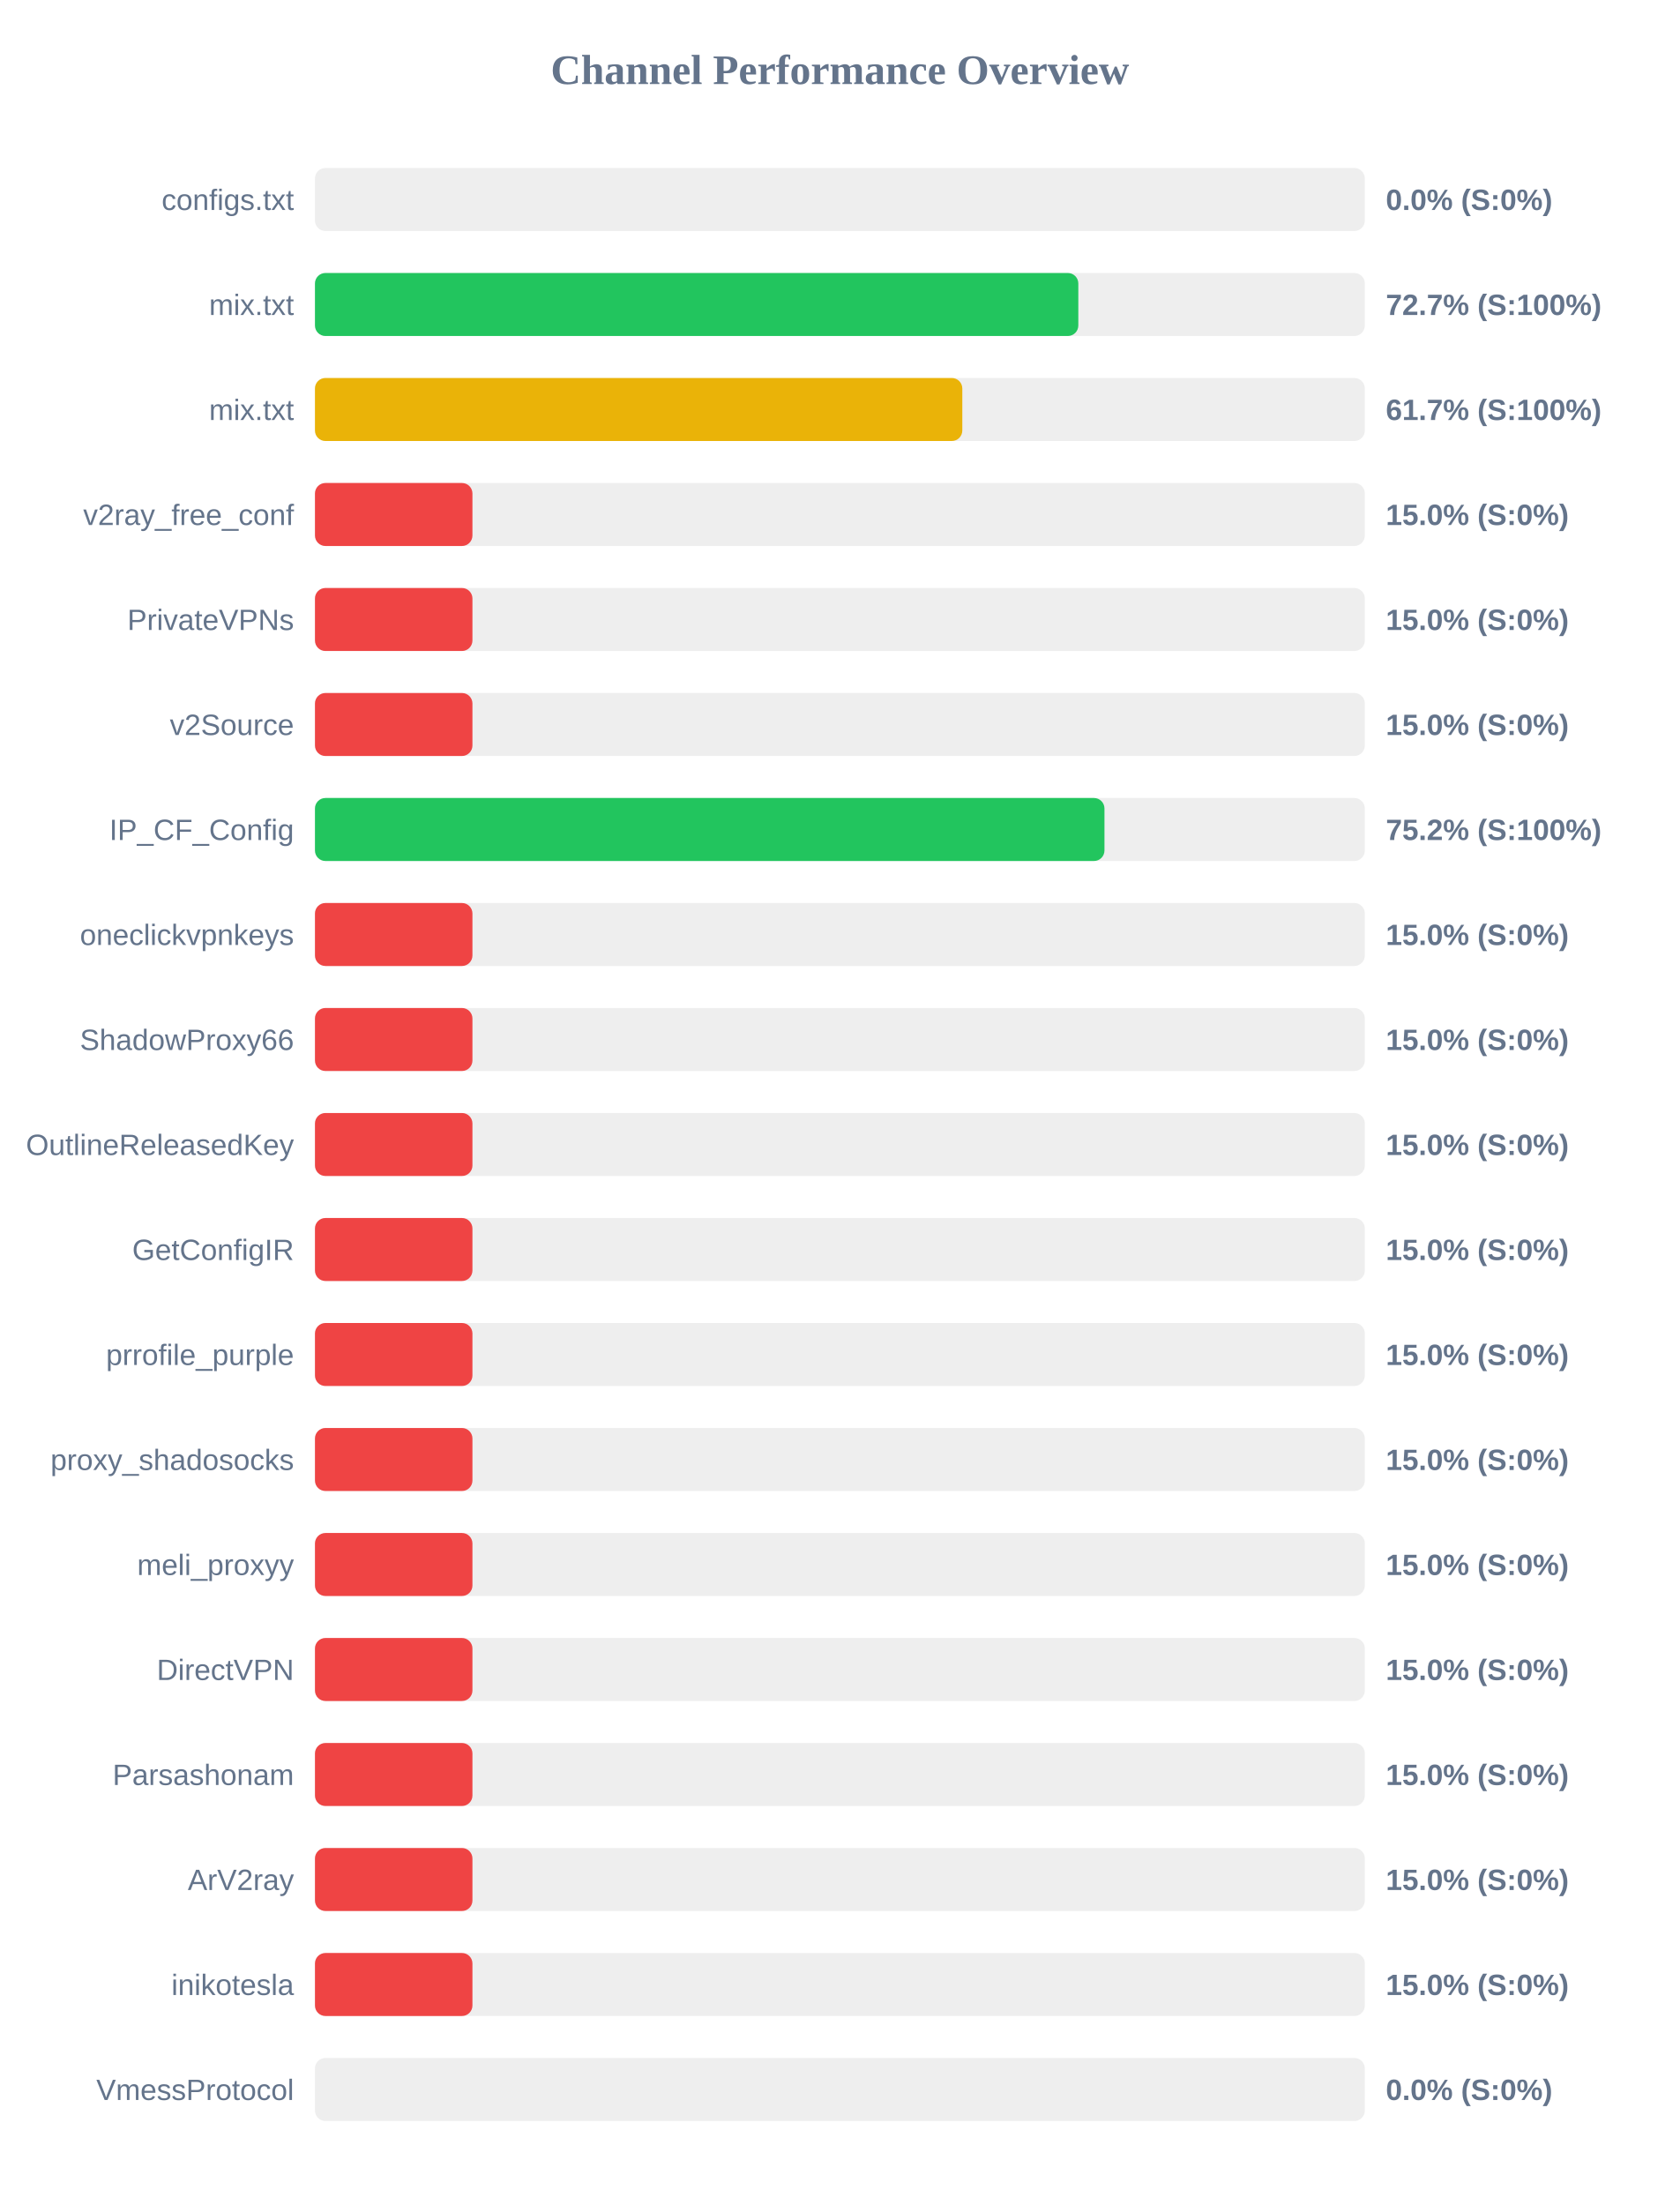
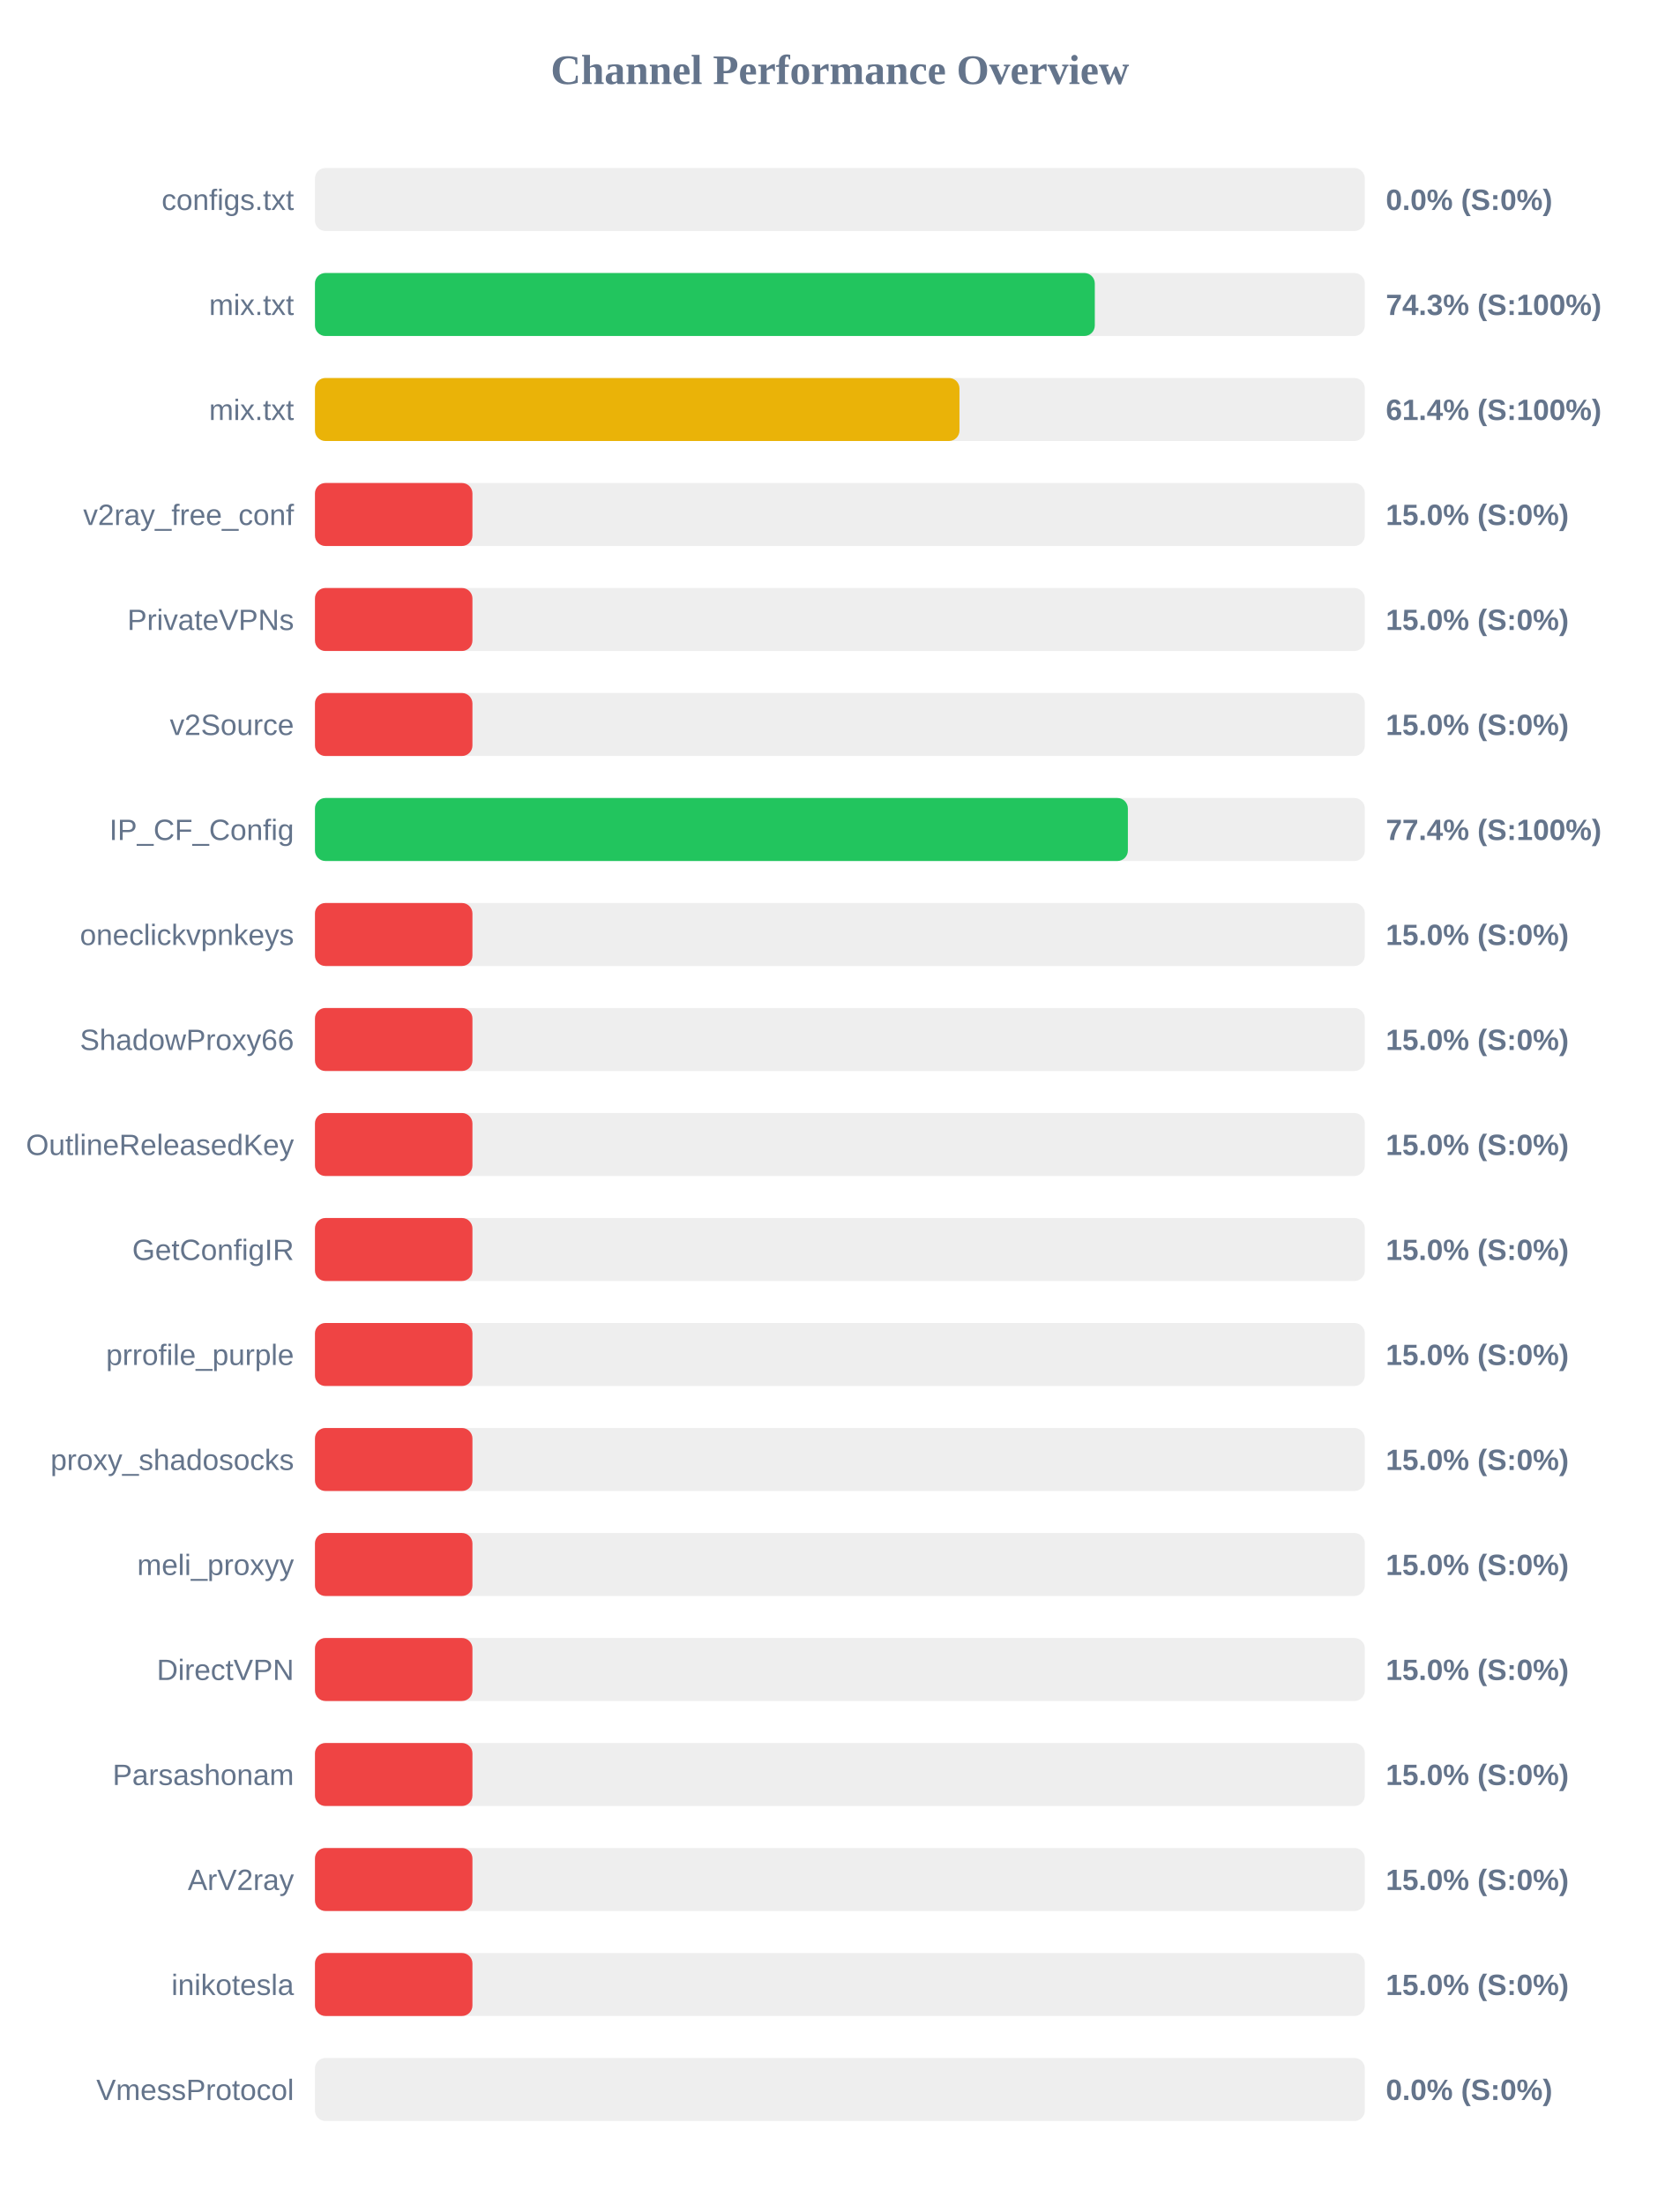
<svg xmlns="http://www.w3.org/2000/svg" width="800" height="1050" version="1.1">
  <style>
        .row { font: 14px Arial; fill: #64748b; }
        .score { font: bold 14px Arial; fill: #64748b; }
    </style>
  <text x="400" y="40" text-anchor="middle" font-size="20px" font-weight="bold" fill="#64748b">Channel Performance Overview</text>
  <rect x="150" y="80" width="500" height="30" fill="#eee" rx="5" />
  <rect x="150" y="80" width="0.0" height="30" fill="#ef4444" rx="5" />
  <text x="140" y="100" text-anchor="end" class="row">configs.txt</text>
  <text x="660" y="100" text-anchor="start" class="score">0.0% (S:0%)</text>
  <rect x="150" y="130" width="500" height="30" fill="#eee" rx="5" />
-   <rect x="150" y="130" width="363.55" height="30" fill="#22c55e" rx="5" />
+   <rect x="150" y="130" width="371.4" height="30" fill="#22c55e" rx="5" />
  <text x="140" y="150" text-anchor="end" class="row">mix.txt</text>
-   <text x="660" y="150" text-anchor="start" class="score">72.7% (S:100%)</text>
+   <text x="660" y="150" text-anchor="start" class="score">74.3% (S:100%)</text>
  <rect x="150" y="180" width="500" height="30" fill="#eee" rx="5" />
-   <rect x="150" y="180" width="308.3" height="30" fill="#eab308" rx="5" />
+   <rect x="150" y="180" width="306.95" height="30" fill="#eab308" rx="5" />
  <text x="140" y="200" text-anchor="end" class="row">mix.txt</text>
-   <text x="660" y="200" text-anchor="start" class="score">61.7% (S:100%)</text>
+   <text x="660" y="200" text-anchor="start" class="score">61.4% (S:100%)</text>
  <rect x="150" y="230" width="500" height="30" fill="#eee" rx="5" />
  <rect x="150" y="230" width="75.0" height="30" fill="#ef4444" rx="5" />
  <text x="140" y="250" text-anchor="end" class="row">v2ray_free_conf</text>
  <text x="660" y="250" text-anchor="start" class="score">15.0% (S:0%)</text>
  <rect x="150" y="280" width="500" height="30" fill="#eee" rx="5" />
  <rect x="150" y="280" width="75.0" height="30" fill="#ef4444" rx="5" />
  <text x="140" y="300" text-anchor="end" class="row">PrivateVPNs</text>
  <text x="660" y="300" text-anchor="start" class="score">15.0% (S:0%)</text>
  <rect x="150" y="330" width="500" height="30" fill="#eee" rx="5" />
  <rect x="150" y="330" width="75.0" height="30" fill="#ef4444" rx="5" />
  <text x="140" y="350" text-anchor="end" class="row">v2Source</text>
  <text x="660" y="350" text-anchor="start" class="score">15.0% (S:0%)</text>
  <rect x="150" y="380" width="500" height="30" fill="#eee" rx="5" />
-   <rect x="150" y="380" width="376.0" height="30" fill="#22c55e" rx="5" />
+   <rect x="150" y="380" width="387.15" height="30" fill="#22c55e" rx="5" />
  <text x="140" y="400" text-anchor="end" class="row">IP_CF_Config</text>
-   <text x="660" y="400" text-anchor="start" class="score">75.2% (S:100%)</text>
+   <text x="660" y="400" text-anchor="start" class="score">77.4% (S:100%)</text>
  <rect x="150" y="430" width="500" height="30" fill="#eee" rx="5" />
  <rect x="150" y="430" width="75.0" height="30" fill="#ef4444" rx="5" />
  <text x="140" y="450" text-anchor="end" class="row">oneclickvpnkeys</text>
  <text x="660" y="450" text-anchor="start" class="score">15.0% (S:0%)</text>
  <rect x="150" y="480" width="500" height="30" fill="#eee" rx="5" />
  <rect x="150" y="480" width="75.0" height="30" fill="#ef4444" rx="5" />
  <text x="140" y="500" text-anchor="end" class="row">ShadowProxy66</text>
  <text x="660" y="500" text-anchor="start" class="score">15.0% (S:0%)</text>
  <rect x="150" y="530" width="500" height="30" fill="#eee" rx="5" />
  <rect x="150" y="530" width="75.0" height="30" fill="#ef4444" rx="5" />
  <text x="140" y="550" text-anchor="end" class="row">OutlineReleasedKey</text>
  <text x="660" y="550" text-anchor="start" class="score">15.0% (S:0%)</text>
  <rect x="150" y="580" width="500" height="30" fill="#eee" rx="5" />
  <rect x="150" y="580" width="75.0" height="30" fill="#ef4444" rx="5" />
  <text x="140" y="600" text-anchor="end" class="row">GetConfigIR</text>
  <text x="660" y="600" text-anchor="start" class="score">15.0% (S:0%)</text>
  <rect x="150" y="630" width="500" height="30" fill="#eee" rx="5" />
  <rect x="150" y="630" width="75.0" height="30" fill="#ef4444" rx="5" />
  <text x="140" y="650" text-anchor="end" class="row">prrofile_purple</text>
  <text x="660" y="650" text-anchor="start" class="score">15.0% (S:0%)</text>
  <rect x="150" y="680" width="500" height="30" fill="#eee" rx="5" />
  <rect x="150" y="680" width="75.0" height="30" fill="#ef4444" rx="5" />
  <text x="140" y="700" text-anchor="end" class="row">proxy_shadosocks</text>
  <text x="660" y="700" text-anchor="start" class="score">15.0% (S:0%)</text>
  <rect x="150" y="730" width="500" height="30" fill="#eee" rx="5" />
  <rect x="150" y="730" width="75.0" height="30" fill="#ef4444" rx="5" />
  <text x="140" y="750" text-anchor="end" class="row">meli_proxyy</text>
  <text x="660" y="750" text-anchor="start" class="score">15.0% (S:0%)</text>
  <rect x="150" y="780" width="500" height="30" fill="#eee" rx="5" />
  <rect x="150" y="780" width="75.0" height="30" fill="#ef4444" rx="5" />
  <text x="140" y="800" text-anchor="end" class="row">DirectVPN</text>
  <text x="660" y="800" text-anchor="start" class="score">15.0% (S:0%)</text>
  <rect x="150" y="830" width="500" height="30" fill="#eee" rx="5" />
  <rect x="150" y="830" width="75.0" height="30" fill="#ef4444" rx="5" />
  <text x="140" y="850" text-anchor="end" class="row">Parsashonam</text>
  <text x="660" y="850" text-anchor="start" class="score">15.0% (S:0%)</text>
  <rect x="150" y="880" width="500" height="30" fill="#eee" rx="5" />
  <rect x="150" y="880" width="75.0" height="30" fill="#ef4444" rx="5" />
  <text x="140" y="900" text-anchor="end" class="row">ArV2ray</text>
  <text x="660" y="900" text-anchor="start" class="score">15.0% (S:0%)</text>
  <rect x="150" y="930" width="500" height="30" fill="#eee" rx="5" />
  <rect x="150" y="930" width="75.0" height="30" fill="#ef4444" rx="5" />
  <text x="140" y="950" text-anchor="end" class="row">inikotesla</text>
  <text x="660" y="950" text-anchor="start" class="score">15.0% (S:0%)</text>
  <rect x="150" y="980" width="500" height="30" fill="#eee" rx="5" />
  <rect x="150" y="980" width="0.0" height="30" fill="#ef4444" rx="5" />
  <text x="140" y="1000" text-anchor="end" class="row">VmessProtocol</text>
  <text x="660" y="1000" text-anchor="start" class="score">0.0% (S:0%)</text>
</svg>
